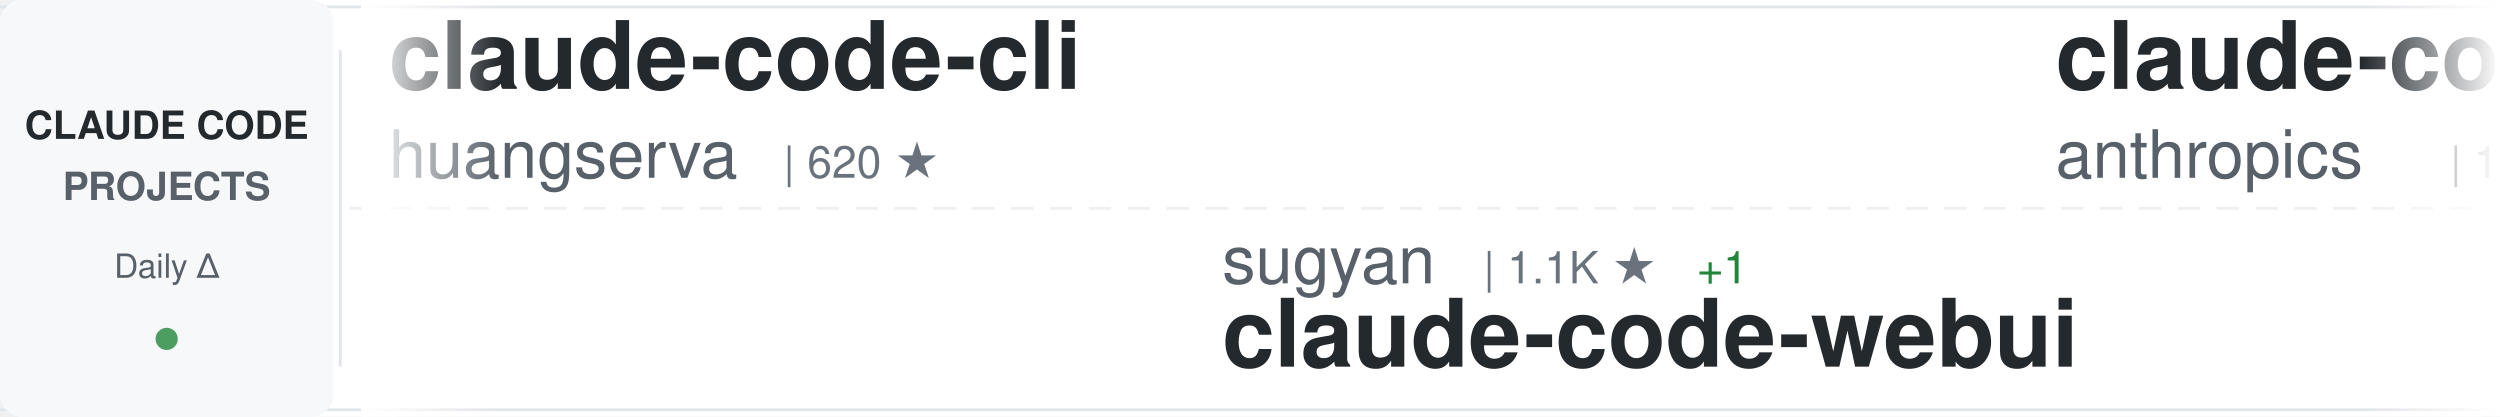
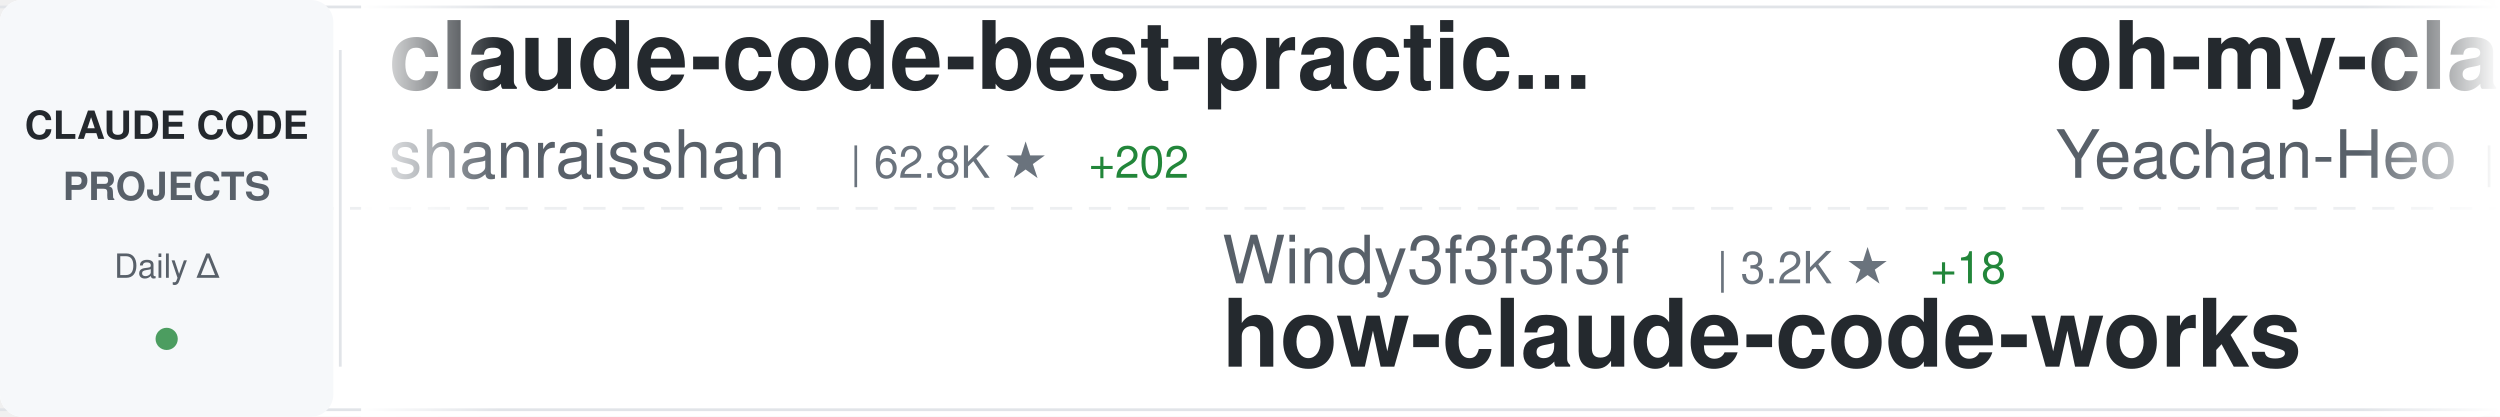
<svg xmlns="http://www.w3.org/2000/svg" width="900" height="150">
  <defs>
    <linearGradient id="awesomeLeftFade" x1="0%" y1="0%" x2="100%" y2="0%">
      <stop offset="0%" style="stop-color:#ffffff;stop-opacity:1" />
      <stop offset="100%" style="stop-color:#ffffff;stop-opacity:0" />
    </linearGradient>
    <linearGradient id="awesomeRightFade" x1="0%" y1="0%" x2="100%" y2="0%">
      <stop offset="0%" style="stop-color:#ffffff;stop-opacity:0" />
      <stop offset="100%" style="stop-color:#ffffff;stop-opacity:1" />
    </linearGradient>
  </defs>
  <rect width="900" height="150" fill="#ffffff" rx="8" />
  <rect x="0" y="2" width="900" height="1" fill="#e1e4e8" />
  <rect x="0" y="147" width="900" height="1" fill="#e1e4e8" />
  <line x1="0" y1="75" x2="900" y2="75" stroke="#e1e4e8" stroke-width="1" stroke-dasharray="8 6" opacity="0.6" />
  <rect x="0" y="0" width="120" height="150" fill="#f6f8fa" rx="8" />
  <text x="60" y="50" font-family="-apple-system, BlinkMacSystemFont, 'Segoe UI', Helvetica, Arial, sans-serif" font-size="14" font-weight="600" fill="#24292e" text-anchor="middle">CLAUDE CODE</text>
  <text x="60" y="72" font-family="-apple-system, BlinkMacSystemFont, 'Segoe UI', Helvetica, Arial, sans-serif" font-size="14" font-weight="600" fill="#586069" text-anchor="middle">PROJECTS</text>
  <text x="60" y="100" font-family="-apple-system, BlinkMacSystemFont, 'Segoe UI', Helvetica, Arial, sans-serif" font-size="12" font-weight="500" fill="#586069" text-anchor="middle">Daily Δ</text>
  <circle cx="60" cy="122" r="4" fill="#22863a" opacity="0.8" />
  <rect x="122" y="18" width="1" height="114" fill="#e1e4e8" />
  <clipPath id="awesomeTickerClip">
    <rect x="130" y="0" width="770" height="150" />
  </clipPath>
  <g clip-path="url(#awesomeTickerClip)">
    <g id="awesomeTickerItems">
      <animateTransform attributeName="transform" attributeType="XML" type="translate" from="0 0" to="-3000 0" dur="54s" repeatCount="indefinite" />
      <g transform="translate(0, 0)">
-         <text x="140" y="32" font-family="-apple-system, BlinkMacSystemFont, 'Segoe UI', Helvetica, Arial, sans-serif" font-size="34" font-weight="600" fill="#24292e">claude-code-cli</text>
-         <text x="140" y="64" font-family="-apple-system, BlinkMacSystemFont, 'Segoe UI', Helvetica, Arial, sans-serif" font-size="24" font-weight="400" fill="#586069">huangserva</text>
-         <text x="282" y="64" font-family="-apple-system, BlinkMacSystemFont, 'Segoe UI', Helvetica, Arial, sans-serif" font-size="16" font-weight="500" fill="#6a737d">| 620 ★</text>
+         <text x="140" y="32" font-family="-apple-system, BlinkMacSystemFont, 'Segoe UI', Helvetica, Arial, sans-serif" font-size="34" font-weight="600" fill="#24292e">claude-code-best-practic...</text>
+         <text x="140" y="64" font-family="-apple-system, BlinkMacSystemFont, 'Segoe UI', Helvetica, Arial, sans-serif" font-size="24" font-weight="400" fill="#586069">shanraisshan</text>
+         <text x="306" y="64" font-family="-apple-system, BlinkMacSystemFont, 'Segoe UI', Helvetica, Arial, sans-serif" font-size="16" font-weight="500" fill="#6a737d">| 62.8K ★</text>
+         <text x="392" y="64" font-family="-apple-system, BlinkMacSystemFont, 'Segoe UI', Helvetica, Arial, sans-serif" font-size="16" font-weight="500" fill="#22863a"> +202</text>
      </g>
      <g transform="translate(300, 0)">
-         <text x="140" y="102" font-family="-apple-system, BlinkMacSystemFont, 'Segoe UI', Helvetica, Arial, sans-serif" font-size="24" font-weight="400" fill="#586069">sugyan</text>
-         <text x="234" y="102" font-family="-apple-system, BlinkMacSystemFont, 'Segoe UI', Helvetica, Arial, sans-serif" font-size="16" font-weight="500" fill="#6a737d">| 1.1K ★</text>
-         <text x="311" y="102" font-family="-apple-system, BlinkMacSystemFont, 'Segoe UI', Helvetica, Arial, sans-serif" font-size="16" font-weight="500" fill="#22863a"> +1</text>
-         <text x="140" y="132" font-family="-apple-system, BlinkMacSystemFont, 'Segoe UI', Helvetica, Arial, sans-serif" font-size="34" font-weight="600" fill="#24292e">claude-code-webui</text>
+         <text x="140" y="102" font-family="-apple-system, BlinkMacSystemFont, 'Segoe UI', Helvetica, Arial, sans-serif" font-size="24" font-weight="400" fill="#586069">Windy3f3f3f3f</text>
+         <text x="318" y="102" font-family="-apple-system, BlinkMacSystemFont, 'Segoe UI', Helvetica, Arial, sans-serif" font-size="16" font-weight="500" fill="#6a737d">| 3.2K ★</text>
+         <text x="395" y="102" font-family="-apple-system, BlinkMacSystemFont, 'Segoe UI', Helvetica, Arial, sans-serif" font-size="16" font-weight="500" fill="#22863a"> +18</text>
+         <text x="140" y="132" font-family="-apple-system, BlinkMacSystemFont, 'Segoe UI', Helvetica, Arial, sans-serif" font-size="34" font-weight="600" fill="#24292e">how-claude-code-works</text>
      </g>
      <g transform="translate(600, 0)">
-         <text x="140" y="32" font-family="-apple-system, BlinkMacSystemFont, 'Segoe UI', Helvetica, Arial, sans-serif" font-size="34" font-weight="600" fill="#24292e">claude-code</text>
-         <text x="140" y="64" font-family="-apple-system, BlinkMacSystemFont, 'Segoe UI', Helvetica, Arial, sans-serif" font-size="24" font-weight="400" fill="#586069">anthropics</text>
-         <text x="282" y="64" font-family="-apple-system, BlinkMacSystemFont, 'Segoe UI', Helvetica, Arial, sans-serif" font-size="16" font-weight="500" fill="#6a737d">| 138.0K ★</text>
-         <text x="377" y="64" font-family="-apple-system, BlinkMacSystemFont, 'Segoe UI', Helvetica, Arial, sans-serif" font-size="16" font-weight="500" fill="#22863a"> +144</text>
+         <text x="140" y="32" font-family="-apple-system, BlinkMacSystemFont, 'Segoe UI', Helvetica, Arial, sans-serif" font-size="34" font-weight="600" fill="#24292e">oh-my-claudecode</text>
+         <text x="140" y="64" font-family="-apple-system, BlinkMacSystemFont, 'Segoe UI', Helvetica, Arial, sans-serif" font-size="24" font-weight="400" fill="#586069">Yeachan-Heo</text>
+         <text x="294" y="64" font-family="-apple-system, BlinkMacSystemFont, 'Segoe UI', Helvetica, Arial, sans-serif" font-size="16" font-weight="500" fill="#6a737d">| 37.8K ★</text>
+         <text x="380" y="64" font-family="-apple-system, BlinkMacSystemFont, 'Segoe UI', Helvetica, Arial, sans-serif" font-size="16" font-weight="500" fill="#22863a"> +35</text>
      </g>
      <g transform="translate(900, 0)">
-         <text x="140" y="102" font-family="-apple-system, BlinkMacSystemFont, 'Segoe UI', Helvetica, Arial, sans-serif" font-size="24" font-weight="400" fill="#586069">ding113</text>
-         <text x="246" y="102" font-family="-apple-system, BlinkMacSystemFont, 'Segoe UI', Helvetica, Arial, sans-serif" font-size="16" font-weight="500" fill="#6a737d">| 3.2K ★</text>
-         <text x="323" y="102" font-family="-apple-system, BlinkMacSystemFont, 'Segoe UI', Helvetica, Arial, sans-serif" font-size="16" font-weight="500" fill="#22863a"> +3</text>
-         <text x="140" y="132" font-family="-apple-system, BlinkMacSystemFont, 'Segoe UI', Helvetica, Arial, sans-serif" font-size="34" font-weight="600" fill="#24292e">claude-code-hub</text>
+         <text x="140" y="102" font-family="-apple-system, BlinkMacSystemFont, 'Segoe UI', Helvetica, Arial, sans-serif" font-size="24" font-weight="400" fill="#586069">frankbria</text>
+         <text x="270" y="102" font-family="-apple-system, BlinkMacSystemFont, 'Segoe UI', Helvetica, Arial, sans-serif" font-size="16" font-weight="500" fill="#6a737d">| 9.5K ★</text>
+         <text x="347" y="102" font-family="-apple-system, BlinkMacSystemFont, 'Segoe UI', Helvetica, Arial, sans-serif" font-size="16" font-weight="500" fill="#22863a"> +6</text>
+         <text x="140" y="132" font-family="-apple-system, BlinkMacSystemFont, 'Segoe UI', Helvetica, Arial, sans-serif" font-size="34" font-weight="600" fill="#24292e">ralph-claude-code</text>
      </g>
      <g transform="translate(1200, 0)">
-         <text x="140" y="32" font-family="-apple-system, BlinkMacSystemFont, 'Segoe UI', Helvetica, Arial, sans-serif" font-size="34" font-weight="600" fill="#24292e">Claude-code</text>
-         <text x="140" y="64" font-family="-apple-system, BlinkMacSystemFont, 'Segoe UI', Helvetica, Arial, sans-serif" font-size="24" font-weight="400" fill="#586069">zstmfhy</text>
-         <text x="246" y="64" font-family="-apple-system, BlinkMacSystemFont, 'Segoe UI', Helvetica, Arial, sans-serif" font-size="16" font-weight="500" fill="#6a737d">| 190 ★</text>
+         <text x="140" y="32" font-family="-apple-system, BlinkMacSystemFont, 'Segoe UI', Helvetica, Arial, sans-serif" font-size="34" font-weight="600" fill="#24292e">claude-code-source</text>
+         <text x="140" y="64" font-family="-apple-system, BlinkMacSystemFont, 'Segoe UI', Helvetica, Arial, sans-serif" font-size="24" font-weight="400" fill="#586069">AprilNEA</text>
+         <text x="258" y="64" font-family="-apple-system, BlinkMacSystemFont, 'Segoe UI', Helvetica, Arial, sans-serif" font-size="16" font-weight="500" fill="#6a737d">| 391 ★</text>
      </g>
      <g transform="translate(1500, 0)">
-         <text x="140" y="102" font-family="-apple-system, BlinkMacSystemFont, 'Segoe UI', Helvetica, Arial, sans-serif" font-size="24" font-weight="400" fill="#586069">centminmod</text>
-         <text x="282" y="102" font-family="-apple-system, BlinkMacSystemFont, 'Segoe UI', Helvetica, Arial, sans-serif" font-size="16" font-weight="500" fill="#6a737d">| 2.5K ★</text>
-         <text x="359" y="102" font-family="-apple-system, BlinkMacSystemFont, 'Segoe UI', Helvetica, Arial, sans-serif" font-size="16" font-weight="500" fill="#22863a"> +3</text>
-         <text x="140" y="132" font-family="-apple-system, BlinkMacSystemFont, 'Segoe UI', Helvetica, Arial, sans-serif" font-size="34" font-weight="600" fill="#24292e">my-claude-code-setup</text>
+         <text x="140" y="102" font-family="-apple-system, BlinkMacSystemFont, 'Segoe UI', Helvetica, Arial, sans-serif" font-size="24" font-weight="400" fill="#586069">darcyegb</text>
+         <text x="258" y="102" font-family="-apple-system, BlinkMacSystemFont, 'Segoe UI', Helvetica, Arial, sans-serif" font-size="16" font-weight="500" fill="#6a737d">| 748 ★</text>
+         <text x="140" y="132" font-family="-apple-system, BlinkMacSystemFont, 'Segoe UI', Helvetica, Arial, sans-serif" font-size="34" font-weight="600" fill="#24292e">ClaudeCodeAgents</text>
      </g>
      <g transform="translate(1800, 0)">
-         <text x="140" y="32" font-family="-apple-system, BlinkMacSystemFont, 'Segoe UI', Helvetica, Arial, sans-serif" font-size="34" font-weight="600" fill="#24292e">claude-code-local</text>
-         <text x="140" y="64" font-family="-apple-system, BlinkMacSystemFont, 'Segoe UI', Helvetica, Arial, sans-serif" font-size="24" font-weight="400" fill="#586069">nicedreamzapp</text>
-         <text x="318" y="64" font-family="-apple-system, BlinkMacSystemFont, 'Segoe UI', Helvetica, Arial, sans-serif" font-size="16" font-weight="500" fill="#6a737d">| 2.9K ★</text>
-         <text x="395" y="64" font-family="-apple-system, BlinkMacSystemFont, 'Segoe UI', Helvetica, Arial, sans-serif" font-size="16" font-weight="500" fill="#22863a"> +1</text>
+         <text x="140" y="32" font-family="-apple-system, BlinkMacSystemFont, 'Segoe UI', Helvetica, Arial, sans-serif" font-size="34" font-weight="600" fill="#24292e">claude-code-templates</text>
+         <text x="140" y="64" font-family="-apple-system, BlinkMacSystemFont, 'Segoe UI', Helvetica, Arial, sans-serif" font-size="24" font-weight="400" fill="#586069">davila7</text>
+         <text x="246" y="64" font-family="-apple-system, BlinkMacSystemFont, 'Segoe UI', Helvetica, Arial, sans-serif" font-size="16" font-weight="500" fill="#6a737d">| 29.6K ★</text>
+         <text x="332" y="64" font-family="-apple-system, BlinkMacSystemFont, 'Segoe UI', Helvetica, Arial, sans-serif" font-size="16" font-weight="500" fill="#22863a"> +81</text>
      </g>
      <g transform="translate(2100, 0)">
-         <text x="140" y="102" font-family="-apple-system, BlinkMacSystemFont, 'Segoe UI', Helvetica, Arial, sans-serif" font-size="24" font-weight="400" fill="#586069">disler</text>
-         <text x="234" y="102" font-family="-apple-system, BlinkMacSystemFont, 'Segoe UI', Helvetica, Arial, sans-serif" font-size="16" font-weight="500" fill="#6a737d">| 1.5K ★</text>
-         <text x="311" y="102" font-family="-apple-system, BlinkMacSystemFont, 'Segoe UI', Helvetica, Arial, sans-serif" font-size="16" font-weight="500" fill="#22863a"> +10</text>
-         <text x="140" y="132" font-family="-apple-system, BlinkMacSystemFont, 'Segoe UI', Helvetica, Arial, sans-serif" font-size="34" font-weight="600" fill="#24292e">pi-vs-claude-code</text>
+         <text x="140" y="102" font-family="-apple-system, BlinkMacSystemFont, 'Segoe UI', Helvetica, Arial, sans-serif" font-size="24" font-weight="400" fill="#586069">anthropics</text>
+         <text x="282" y="102" font-family="-apple-system, BlinkMacSystemFont, 'Segoe UI', Helvetica, Arial, sans-serif" font-size="16" font-weight="500" fill="#6a737d">| 138.1K ★</text>
+         <text x="377" y="102" font-family="-apple-system, BlinkMacSystemFont, 'Segoe UI', Helvetica, Arial, sans-serif" font-size="16" font-weight="500" fill="#22863a"> +152</text>
+         <text x="140" y="132" font-family="-apple-system, BlinkMacSystemFont, 'Segoe UI', Helvetica, Arial, sans-serif" font-size="34" font-weight="600" fill="#24292e">claude-code</text>
      </g>
      <g transform="translate(2400, 0)">
-         <text x="140" y="32" font-family="-apple-system, BlinkMacSystemFont, 'Segoe UI', Helvetica, Arial, sans-serif" font-size="34" font-weight="600" fill="#24292e">claude-code-security-rev...</text>
-         <text x="140" y="64" font-family="-apple-system, BlinkMacSystemFont, 'Segoe UI', Helvetica, Arial, sans-serif" font-size="24" font-weight="400" fill="#586069">anthropics</text>
-         <text x="282" y="64" font-family="-apple-system, BlinkMacSystemFont, 'Segoe UI', Helvetica, Arial, sans-serif" font-size="16" font-weight="500" fill="#6a737d">| 5.6K ★</text>
-         <text x="359" y="64" font-family="-apple-system, BlinkMacSystemFont, 'Segoe UI', Helvetica, Arial, sans-serif" font-size="16" font-weight="500" fill="#22863a"> +13</text>
+         <text x="140" y="32" font-family="-apple-system, BlinkMacSystemFont, 'Segoe UI', Helvetica, Arial, sans-serif" font-size="34" font-weight="600" fill="#24292e">claude-code-settings</text>
+         <text x="140" y="64" font-family="-apple-system, BlinkMacSystemFont, 'Segoe UI', Helvetica, Arial, sans-serif" font-size="24" font-weight="400" fill="#586069">feiskyer</text>
+         <text x="258" y="64" font-family="-apple-system, BlinkMacSystemFont, 'Segoe UI', Helvetica, Arial, sans-serif" font-size="16" font-weight="500" fill="#6a737d">| 1.6K ★</text>
+         <text x="335" y="64" font-family="-apple-system, BlinkMacSystemFont, 'Segoe UI', Helvetica, Arial, sans-serif" font-size="16" font-weight="500" fill="#22863a"> +2</text>
      </g>
      <g transform="translate(2700, 0)">
-         <text x="140" y="102" font-family="-apple-system, BlinkMacSystemFont, 'Segoe UI', Helvetica, Arial, sans-serif" font-size="24" font-weight="400" fill="#586069">lowcortisolprogrammer</text>
-         <text x="414" y="102" font-family="-apple-system, BlinkMacSystemFont, 'Segoe UI', Helvetica, Arial, sans-serif" font-size="16" font-weight="500" fill="#6a737d">| 171 ★</text>
-         <text x="140" y="132" font-family="-apple-system, BlinkMacSystemFont, 'Segoe UI', Helvetica, Arial, sans-serif" font-size="34" font-weight="600" fill="#24292e">claude-code</text>
+         <text x="140" y="102" font-family="-apple-system, BlinkMacSystemFont, 'Segoe UI', Helvetica, Arial, sans-serif" font-size="24" font-weight="400" fill="#586069">ChrisWiles</text>
+         <text x="282" y="102" font-family="-apple-system, BlinkMacSystemFont, 'Segoe UI', Helvetica, Arial, sans-serif" font-size="16" font-weight="500" fill="#6a737d">| 6.0K ★</text>
+         <text x="359" y="102" font-family="-apple-system, BlinkMacSystemFont, 'Segoe UI', Helvetica, Arial, sans-serif" font-size="16" font-weight="500" fill="#22863a"> +3</text>
+         <text x="140" y="132" font-family="-apple-system, BlinkMacSystemFont, 'Segoe UI', Helvetica, Arial, sans-serif" font-size="34" font-weight="600" fill="#24292e">claude-code-showcase</text>
      </g>
      <g transform="translate(3000, 0)">
-         <text x="140" y="32" font-family="-apple-system, BlinkMacSystemFont, 'Segoe UI', Helvetica, Arial, sans-serif" font-size="34" font-weight="600" fill="#24292e">claude-code-cli</text>
-         <text x="140" y="64" font-family="-apple-system, BlinkMacSystemFont, 'Segoe UI', Helvetica, Arial, sans-serif" font-size="24" font-weight="400" fill="#586069">huangserva</text>
-         <text x="282" y="64" font-family="-apple-system, BlinkMacSystemFont, 'Segoe UI', Helvetica, Arial, sans-serif" font-size="16" font-weight="500" fill="#6a737d">| 620 ★</text>
+         <text x="140" y="32" font-family="-apple-system, BlinkMacSystemFont, 'Segoe UI', Helvetica, Arial, sans-serif" font-size="34" font-weight="600" fill="#24292e">claude-code-best-practic...</text>
+         <text x="140" y="64" font-family="-apple-system, BlinkMacSystemFont, 'Segoe UI', Helvetica, Arial, sans-serif" font-size="24" font-weight="400" fill="#586069">shanraisshan</text>
+         <text x="306" y="64" font-family="-apple-system, BlinkMacSystemFont, 'Segoe UI', Helvetica, Arial, sans-serif" font-size="16" font-weight="500" fill="#6a737d">| 62.8K ★</text>
+         <text x="392" y="64" font-family="-apple-system, BlinkMacSystemFont, 'Segoe UI', Helvetica, Arial, sans-serif" font-size="16" font-weight="500" fill="#22863a"> +202</text>
      </g>
      <g transform="translate(3300, 0)">
-         <text x="140" y="102" font-family="-apple-system, BlinkMacSystemFont, 'Segoe UI', Helvetica, Arial, sans-serif" font-size="24" font-weight="400" fill="#586069">sugyan</text>
-         <text x="234" y="102" font-family="-apple-system, BlinkMacSystemFont, 'Segoe UI', Helvetica, Arial, sans-serif" font-size="16" font-weight="500" fill="#6a737d">| 1.1K ★</text>
-         <text x="311" y="102" font-family="-apple-system, BlinkMacSystemFont, 'Segoe UI', Helvetica, Arial, sans-serif" font-size="16" font-weight="500" fill="#22863a"> +1</text>
-         <text x="140" y="132" font-family="-apple-system, BlinkMacSystemFont, 'Segoe UI', Helvetica, Arial, sans-serif" font-size="34" font-weight="600" fill="#24292e">claude-code-webui</text>
+         <text x="140" y="102" font-family="-apple-system, BlinkMacSystemFont, 'Segoe UI', Helvetica, Arial, sans-serif" font-size="24" font-weight="400" fill="#586069">Windy3f3f3f3f</text>
+         <text x="318" y="102" font-family="-apple-system, BlinkMacSystemFont, 'Segoe UI', Helvetica, Arial, sans-serif" font-size="16" font-weight="500" fill="#6a737d">| 3.2K ★</text>
+         <text x="395" y="102" font-family="-apple-system, BlinkMacSystemFont, 'Segoe UI', Helvetica, Arial, sans-serif" font-size="16" font-weight="500" fill="#22863a"> +18</text>
+         <text x="140" y="132" font-family="-apple-system, BlinkMacSystemFont, 'Segoe UI', Helvetica, Arial, sans-serif" font-size="34" font-weight="600" fill="#24292e">how-claude-code-works</text>
      </g>
      <g transform="translate(3600, 0)">
-         <text x="140" y="32" font-family="-apple-system, BlinkMacSystemFont, 'Segoe UI', Helvetica, Arial, sans-serif" font-size="34" font-weight="600" fill="#24292e">claude-code</text>
-         <text x="140" y="64" font-family="-apple-system, BlinkMacSystemFont, 'Segoe UI', Helvetica, Arial, sans-serif" font-size="24" font-weight="400" fill="#586069">anthropics</text>
-         <text x="282" y="64" font-family="-apple-system, BlinkMacSystemFont, 'Segoe UI', Helvetica, Arial, sans-serif" font-size="16" font-weight="500" fill="#6a737d">| 138.0K ★</text>
-         <text x="377" y="64" font-family="-apple-system, BlinkMacSystemFont, 'Segoe UI', Helvetica, Arial, sans-serif" font-size="16" font-weight="500" fill="#22863a"> +144</text>
+         <text x="140" y="32" font-family="-apple-system, BlinkMacSystemFont, 'Segoe UI', Helvetica, Arial, sans-serif" font-size="34" font-weight="600" fill="#24292e">oh-my-claudecode</text>
+         <text x="140" y="64" font-family="-apple-system, BlinkMacSystemFont, 'Segoe UI', Helvetica, Arial, sans-serif" font-size="24" font-weight="400" fill="#586069">Yeachan-Heo</text>
+         <text x="294" y="64" font-family="-apple-system, BlinkMacSystemFont, 'Segoe UI', Helvetica, Arial, sans-serif" font-size="16" font-weight="500" fill="#6a737d">| 37.8K ★</text>
+         <text x="380" y="64" font-family="-apple-system, BlinkMacSystemFont, 'Segoe UI', Helvetica, Arial, sans-serif" font-size="16" font-weight="500" fill="#22863a"> +35</text>
      </g>
      <g transform="translate(3900, 0)">
-         <text x="140" y="102" font-family="-apple-system, BlinkMacSystemFont, 'Segoe UI', Helvetica, Arial, sans-serif" font-size="24" font-weight="400" fill="#586069">ding113</text>
-         <text x="246" y="102" font-family="-apple-system, BlinkMacSystemFont, 'Segoe UI', Helvetica, Arial, sans-serif" font-size="16" font-weight="500" fill="#6a737d">| 3.2K ★</text>
-         <text x="323" y="102" font-family="-apple-system, BlinkMacSystemFont, 'Segoe UI', Helvetica, Arial, sans-serif" font-size="16" font-weight="500" fill="#22863a"> +3</text>
-         <text x="140" y="132" font-family="-apple-system, BlinkMacSystemFont, 'Segoe UI', Helvetica, Arial, sans-serif" font-size="34" font-weight="600" fill="#24292e">claude-code-hub</text>
+         <text x="140" y="102" font-family="-apple-system, BlinkMacSystemFont, 'Segoe UI', Helvetica, Arial, sans-serif" font-size="24" font-weight="400" fill="#586069">frankbria</text>
+         <text x="270" y="102" font-family="-apple-system, BlinkMacSystemFont, 'Segoe UI', Helvetica, Arial, sans-serif" font-size="16" font-weight="500" fill="#6a737d">| 9.5K ★</text>
+         <text x="347" y="102" font-family="-apple-system, BlinkMacSystemFont, 'Segoe UI', Helvetica, Arial, sans-serif" font-size="16" font-weight="500" fill="#22863a"> +6</text>
+         <text x="140" y="132" font-family="-apple-system, BlinkMacSystemFont, 'Segoe UI', Helvetica, Arial, sans-serif" font-size="34" font-weight="600" fill="#24292e">ralph-claude-code</text>
      </g>
    </g>
  </g>
  <rect x="130" y="0" width="50" height="150" fill="url(#awesomeLeftFade)" />
  <rect x="850" y="0" width="50" height="150" fill="url(#awesomeRightFade)" />
</svg>
